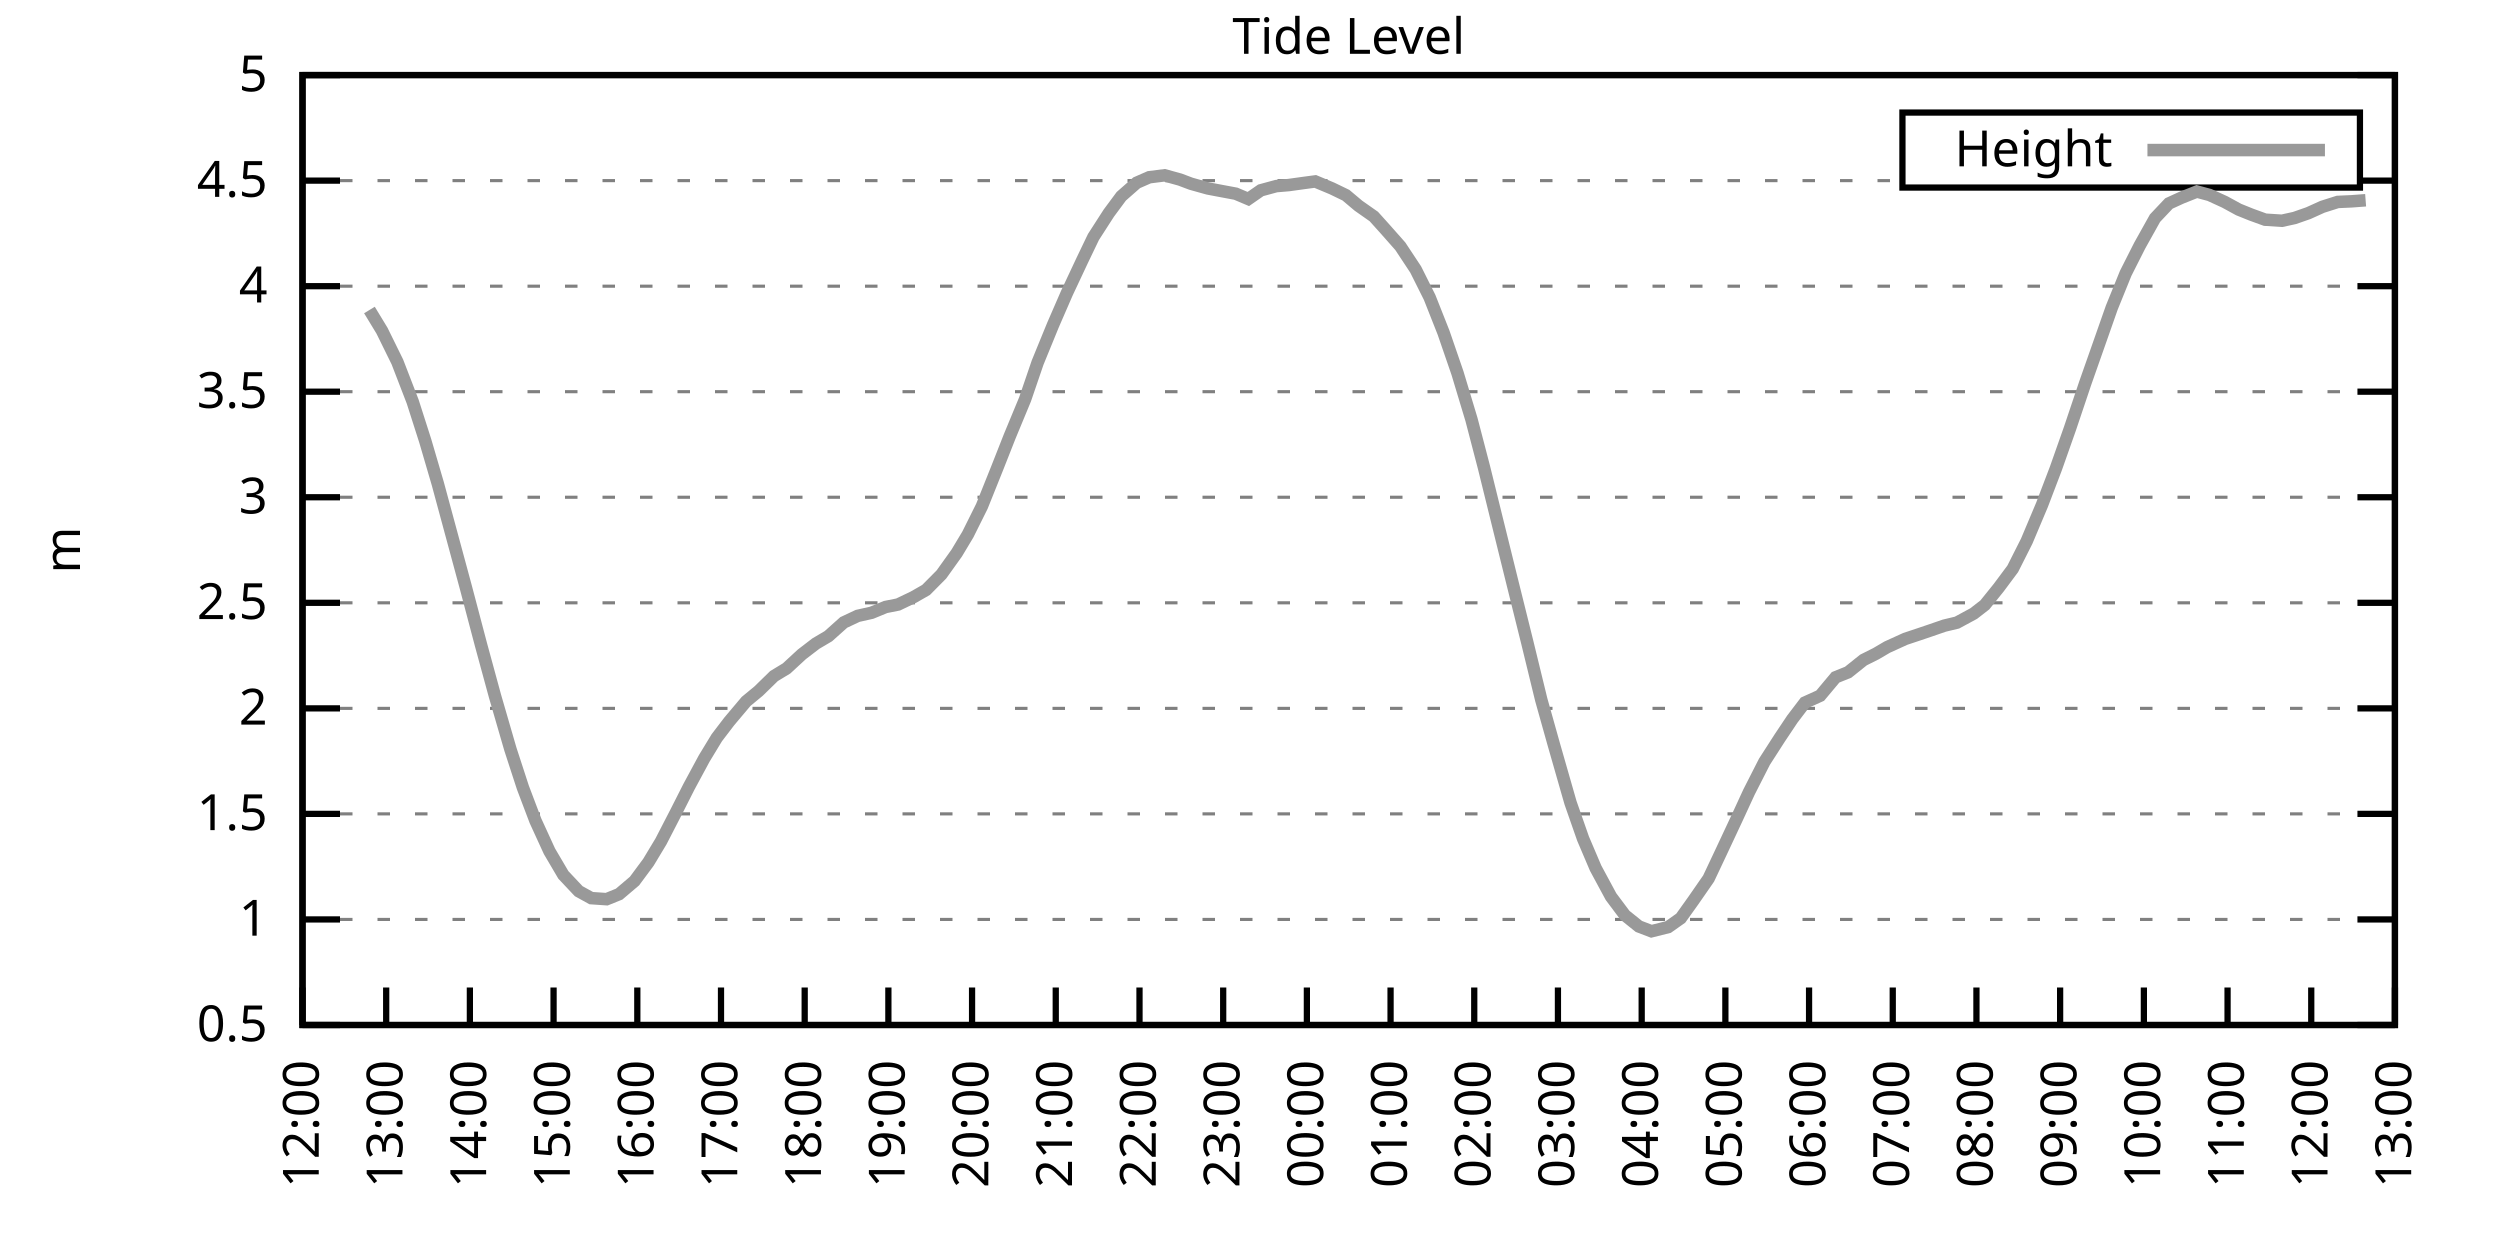
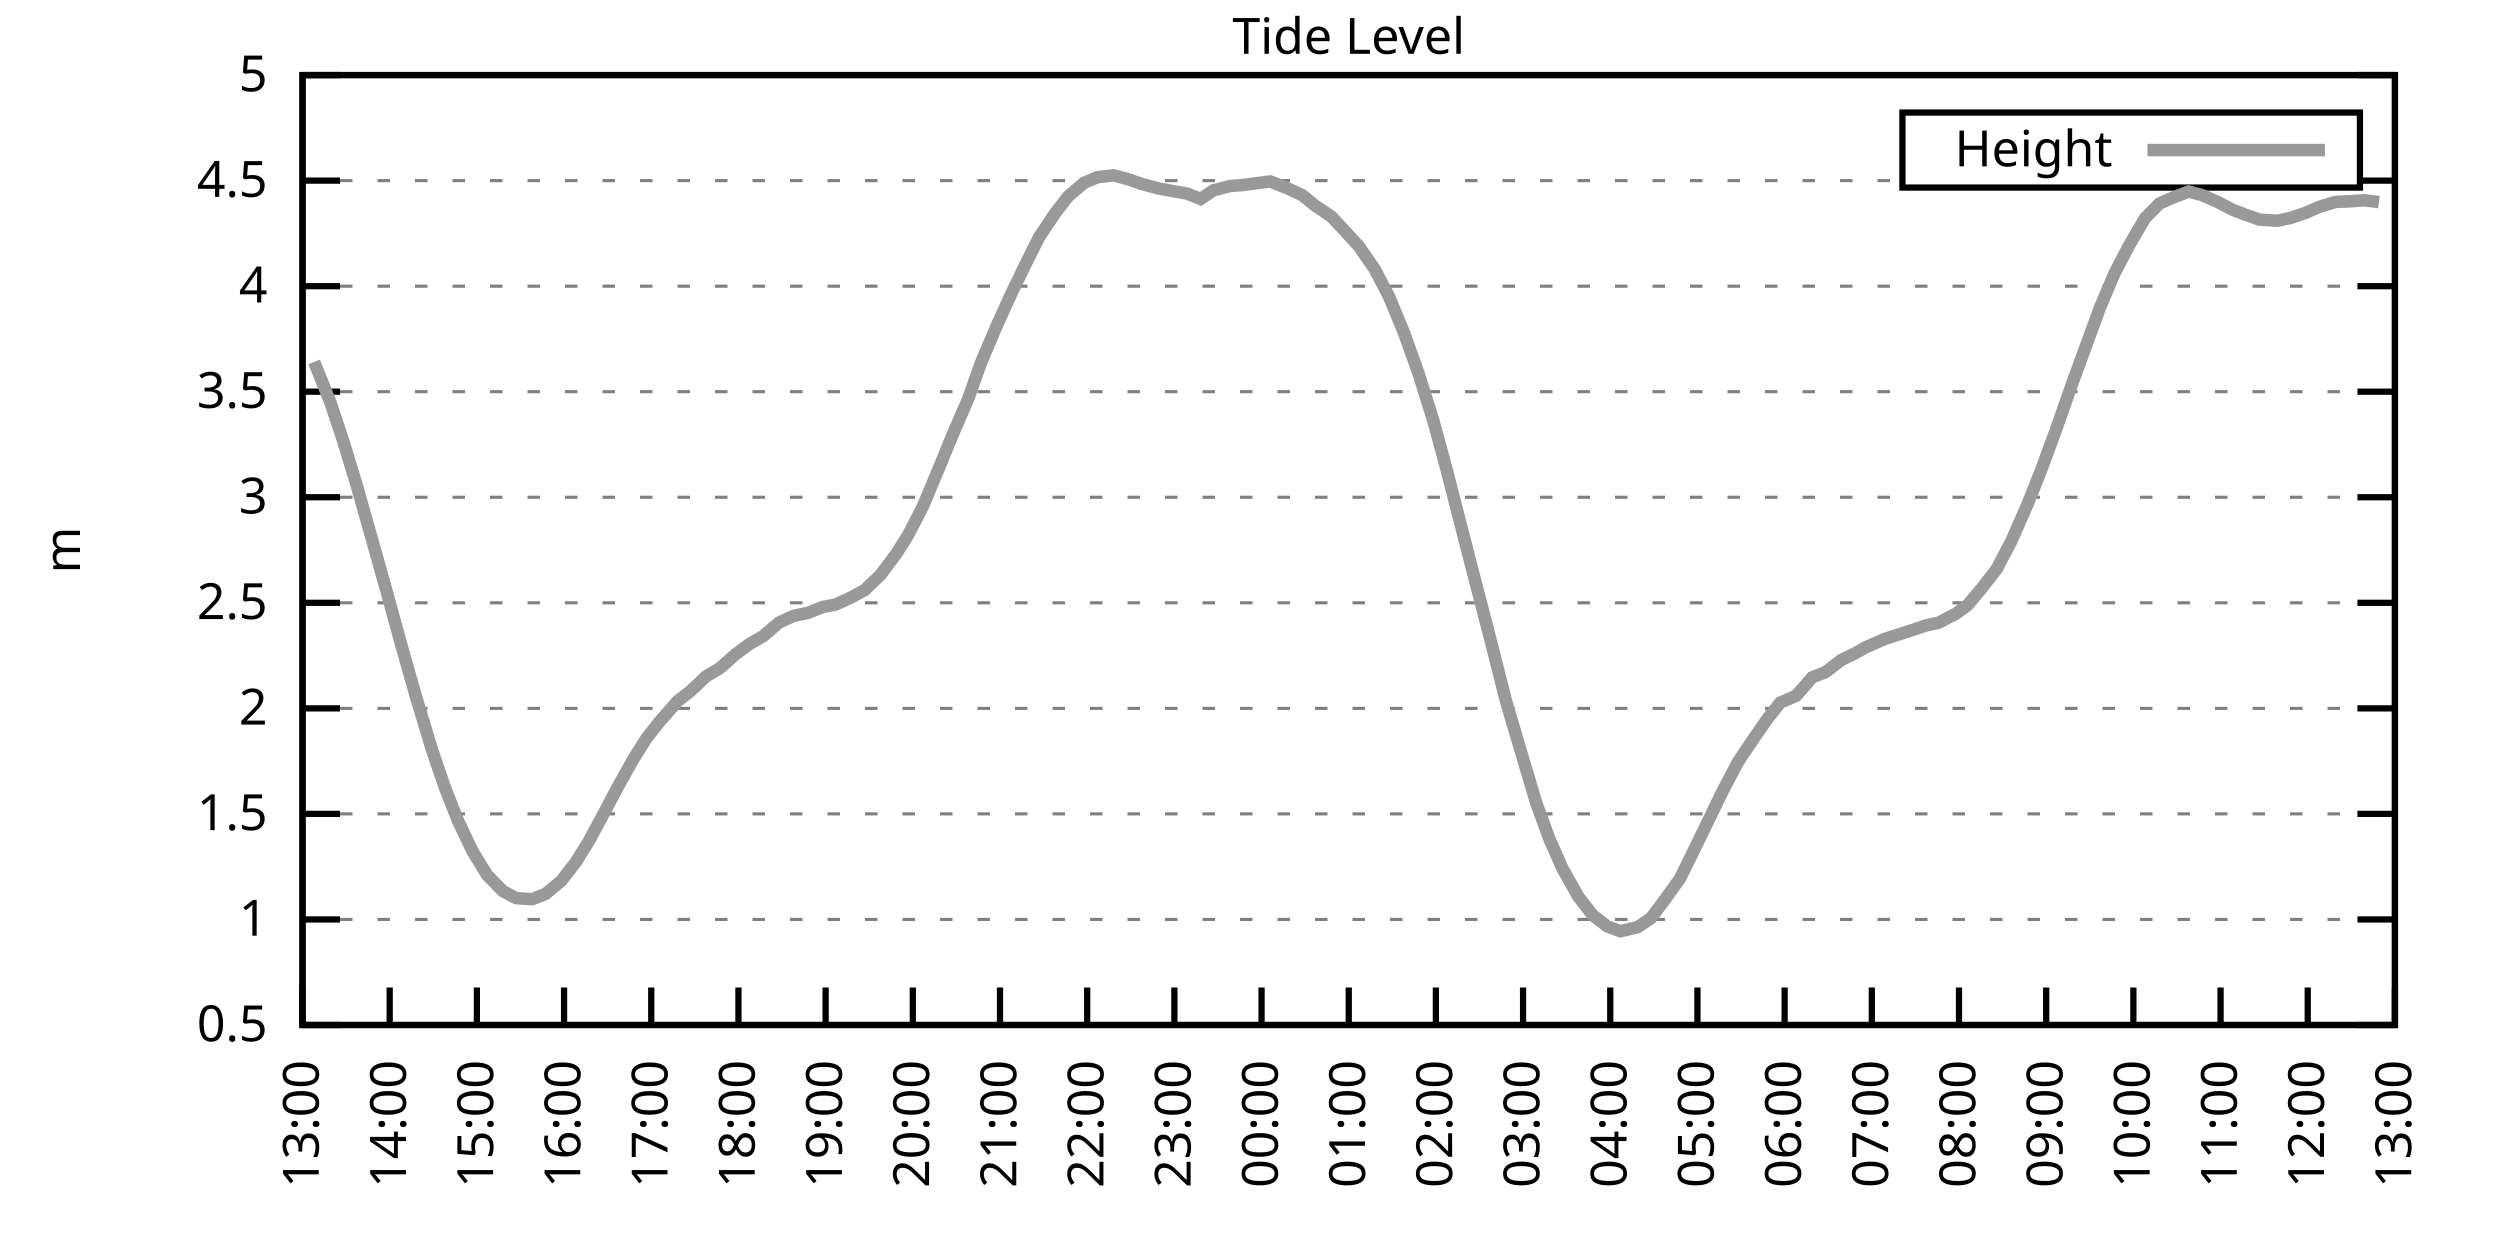
<svg xmlns="http://www.w3.org/2000/svg" xmlns:xlink="http://www.w3.org/1999/xlink" width="400" height="200" viewBox="0 0 400 200">
  <g id="gnuplot_canvas">
    <rect x="0" y="0" width="400" height="200" fill="none" />
    <defs>
      <circle id="gpDot" r="0.5" stroke-width="0.5" stroke="currentColor" />
      <path id="gpPt0" stroke-width="0.333" stroke="currentColor" d="M-1,0 h2 M0,-1 v2" />
      <path id="gpPt1" stroke-width="0.333" stroke="currentColor" d="M-1,-1 L1,1 M1,-1 L-1,1" />
      <path id="gpPt2" stroke-width="0.333" stroke="currentColor" d="M-1,0 L1,0 M0,-1 L0,1 M-1,-1 L1,1 M-1,1 L1,-1" />
      <rect id="gpPt3" stroke-width="0.333" stroke="currentColor" x="-1" y="-1" width="2" height="2" />
      <rect id="gpPt4" stroke-width="0.333" stroke="currentColor" fill="currentColor" x="-1" y="-1" width="2" height="2" />
      <circle id="gpPt5" stroke-width="0.333" stroke="currentColor" cx="0" cy="0" r="1" />
      <use xlink:href="#gpPt5" id="gpPt6" fill="currentColor" stroke="none" />
      <path id="gpPt7" stroke-width="0.333" stroke="currentColor" d="M0,-1.33 L-1.33,0.67 L1.33,0.67 z" />
      <use xlink:href="#gpPt7" id="gpPt8" fill="currentColor" stroke="none" />
      <use xlink:href="#gpPt7" id="gpPt9" stroke="currentColor" transform="rotate(180)" />
      <use xlink:href="#gpPt9" id="gpPt10" fill="currentColor" stroke="none" />
      <use xlink:href="#gpPt3" id="gpPt11" stroke="currentColor" transform="rotate(45)" />
      <use xlink:href="#gpPt11" id="gpPt12" fill="currentColor" stroke="none" />
      <path id="gpPt13" stroke-width="0.333" stroke="currentColor" d="M0,1.330 L1.265,0.411 L0.782,-1.067 L-0.782,-1.076 L-1.265,0.411 z" />
      <use xlink:href="#gpPt13" id="gpPt14" fill="currentColor" stroke="none" />
      <filter id="textbox" filterUnits="objectBoundingBox" x="0" y="0" height="1" width="1">
        <feFlood flood-color="white" flood-opacity="1" result="bgnd" />
        <feComposite in="SourceGraphic" in2="bgnd" operator="atop" />
      </filter>
      <filter id="greybox" filterUnits="objectBoundingBox" x="0" y="0" height="1" width="1">
        <feFlood flood-color="lightgrey" flood-opacity="1" result="grey" />
        <feComposite in="SourceGraphic" in2="grey" operator="atop" />
      </filter>
    </defs>
    <g fill="none" color="white" stroke="currentColor" stroke-width="1.00" stroke-linecap="butt" stroke-linejoin="miter">
</g>
    <g fill="none" color="black" stroke="currentColor" stroke-width="1.00" stroke-linecap="butt" stroke-linejoin="miter">
      <g stroke="none" shape-rendering="crispEdges">
        <polygon fill="rgb(255, 255, 255)" points="48.40,164.00 383.18,164.00 383.18,12.02 48.40,12.02 " />
      </g>
    </g>
    <g fill="none" color="black" stroke="currentColor" stroke-width="1.00" stroke-linecap="butt" stroke-linejoin="miter">
</g>
    <g fill="none" color="black" stroke="black" stroke-width="0.50" stroke-linecap="butt" stroke-linejoin="miter">
</g>
    <g fill="none" color="gray" stroke="currentColor" stroke-width="0.50" stroke-linecap="butt" stroke-linejoin="miter">
      <path stroke="gray" stroke-dasharray="2,4" class="gridline" d="M48.40,164.00 L383.19,164.00  " />
    </g>
    <g fill="none" color="gray" stroke="gray" stroke-width="1.00" stroke-linecap="butt" stroke-linejoin="miter">
</g>
    <g fill="none" color="black" stroke="currentColor" stroke-width="1.00" stroke-linecap="butt" stroke-linejoin="miter">
      <path stroke="black" d="M48.40,164.00 L54.40,164.00 M383.19,164.00 L377.19,164.00  " />
      <g transform="translate(42.80,166.60)" stroke="none" fill="black" font-family="Sans" font-size="8.00" text-anchor="end">
        <text>
          <tspan font-family="Sans"> 0.5</tspan>
        </text>
      </g>
    </g>
    <g fill="none" color="black" stroke="currentColor" stroke-width="1.00" stroke-linecap="butt" stroke-linejoin="miter">
</g>
    <g fill="none" color="black" stroke="black" stroke-width="0.50" stroke-linecap="butt" stroke-linejoin="miter">
</g>
    <g fill="none" color="gray" stroke="currentColor" stroke-width="0.50" stroke-linecap="butt" stroke-linejoin="miter">
      <path stroke="gray" stroke-dasharray="2,4" class="gridline" d="M48.40,147.11 L383.19,147.11  " />
    </g>
    <g fill="none" color="gray" stroke="gray" stroke-width="1.00" stroke-linecap="butt" stroke-linejoin="miter">
</g>
    <g fill="none" color="black" stroke="currentColor" stroke-width="1.00" stroke-linecap="butt" stroke-linejoin="miter">
      <path stroke="black" d="M48.40,147.11 L54.40,147.11 M383.19,147.11 L377.19,147.11  " />
      <g transform="translate(42.80,149.71)" stroke="none" fill="black" font-family="Sans" font-size="8.00" text-anchor="end">
        <text>
          <tspan font-family="Sans"> 1</tspan>
        </text>
      </g>
    </g>
    <g fill="none" color="black" stroke="currentColor" stroke-width="1.00" stroke-linecap="butt" stroke-linejoin="miter">
</g>
    <g fill="none" color="black" stroke="black" stroke-width="0.50" stroke-linecap="butt" stroke-linejoin="miter">
</g>
    <g fill="none" color="gray" stroke="currentColor" stroke-width="0.50" stroke-linecap="butt" stroke-linejoin="miter">
      <path stroke="gray" stroke-dasharray="2,4" class="gridline" d="M48.40,130.22 L383.19,130.22  " />
    </g>
    <g fill="none" color="gray" stroke="gray" stroke-width="1.00" stroke-linecap="butt" stroke-linejoin="miter">
</g>
    <g fill="none" color="black" stroke="currentColor" stroke-width="1.00" stroke-linecap="butt" stroke-linejoin="miter">
      <path stroke="black" d="M48.40,130.22 L54.40,130.22 M383.19,130.22 L377.19,130.22  " />
      <g transform="translate(42.80,132.82)" stroke="none" fill="black" font-family="Sans" font-size="8.00" text-anchor="end">
        <text>
          <tspan font-family="Sans"> 1.5</tspan>
        </text>
      </g>
    </g>
    <g fill="none" color="black" stroke="currentColor" stroke-width="1.00" stroke-linecap="butt" stroke-linejoin="miter">
</g>
    <g fill="none" color="black" stroke="black" stroke-width="0.50" stroke-linecap="butt" stroke-linejoin="miter">
</g>
    <g fill="none" color="gray" stroke="currentColor" stroke-width="0.50" stroke-linecap="butt" stroke-linejoin="miter">
      <path stroke="gray" stroke-dasharray="2,4" class="gridline" d="M48.40,113.34 L383.19,113.34  " />
    </g>
    <g fill="none" color="gray" stroke="gray" stroke-width="1.00" stroke-linecap="butt" stroke-linejoin="miter">
</g>
    <g fill="none" color="black" stroke="currentColor" stroke-width="1.00" stroke-linecap="butt" stroke-linejoin="miter">
      <path stroke="black" d="M48.40,113.34 L54.40,113.34 M383.19,113.34 L377.19,113.34  " />
      <g transform="translate(42.80,115.94)" stroke="none" fill="black" font-family="Sans" font-size="8.00" text-anchor="end">
        <text>
          <tspan font-family="Sans"> 2</tspan>
        </text>
      </g>
    </g>
    <g fill="none" color="black" stroke="currentColor" stroke-width="1.00" stroke-linecap="butt" stroke-linejoin="miter">
</g>
    <g fill="none" color="black" stroke="black" stroke-width="0.50" stroke-linecap="butt" stroke-linejoin="miter">
</g>
    <g fill="none" color="gray" stroke="currentColor" stroke-width="0.50" stroke-linecap="butt" stroke-linejoin="miter">
      <path stroke="gray" stroke-dasharray="2,4" class="gridline" d="M48.40,96.45 L383.19,96.45  " />
    </g>
    <g fill="none" color="gray" stroke="gray" stroke-width="1.00" stroke-linecap="butt" stroke-linejoin="miter">
</g>
    <g fill="none" color="black" stroke="currentColor" stroke-width="1.00" stroke-linecap="butt" stroke-linejoin="miter">
      <path stroke="black" d="M48.40,96.45 L54.40,96.45 M383.19,96.45 L377.19,96.45  " />
      <g transform="translate(42.80,99.05)" stroke="none" fill="black" font-family="Sans" font-size="8.00" text-anchor="end">
        <text>
          <tspan font-family="Sans"> 2.5</tspan>
        </text>
      </g>
    </g>
    <g fill="none" color="black" stroke="currentColor" stroke-width="1.00" stroke-linecap="butt" stroke-linejoin="miter">
</g>
    <g fill="none" color="black" stroke="black" stroke-width="0.50" stroke-linecap="butt" stroke-linejoin="miter">
</g>
    <g fill="none" color="gray" stroke="currentColor" stroke-width="0.50" stroke-linecap="butt" stroke-linejoin="miter">
      <path stroke="gray" stroke-dasharray="2,4" class="gridline" d="M48.40,79.56 L383.19,79.56  " />
    </g>
    <g fill="none" color="gray" stroke="gray" stroke-width="1.00" stroke-linecap="butt" stroke-linejoin="miter">
</g>
    <g fill="none" color="black" stroke="currentColor" stroke-width="1.00" stroke-linecap="butt" stroke-linejoin="miter">
      <path stroke="black" d="M48.40,79.56 L54.40,79.56 M383.19,79.56 L377.19,79.56  " />
      <g transform="translate(42.80,82.16)" stroke="none" fill="black" font-family="Sans" font-size="8.00" text-anchor="end">
        <text>
          <tspan font-family="Sans"> 3</tspan>
        </text>
      </g>
    </g>
    <g fill="none" color="black" stroke="currentColor" stroke-width="1.00" stroke-linecap="butt" stroke-linejoin="miter">
</g>
    <g fill="none" color="black" stroke="black" stroke-width="0.50" stroke-linecap="butt" stroke-linejoin="miter">
</g>
    <g fill="none" color="gray" stroke="currentColor" stroke-width="0.50" stroke-linecap="butt" stroke-linejoin="miter">
      <path stroke="gray" stroke-dasharray="2,4" class="gridline" d="M48.40,62.67 L383.19,62.67  " />
    </g>
    <g fill="none" color="gray" stroke="gray" stroke-width="1.00" stroke-linecap="butt" stroke-linejoin="miter">
</g>
    <g fill="none" color="black" stroke="currentColor" stroke-width="1.00" stroke-linecap="butt" stroke-linejoin="miter">
      <path stroke="black" d="M48.40,62.67 L54.40,62.67 M383.19,62.67 L377.19,62.67  " />
      <g transform="translate(42.80,65.27)" stroke="none" fill="black" font-family="Sans" font-size="8.00" text-anchor="end">
        <text>
          <tspan font-family="Sans"> 3.5</tspan>
        </text>
      </g>
    </g>
    <g fill="none" color="black" stroke="currentColor" stroke-width="1.00" stroke-linecap="butt" stroke-linejoin="miter">
</g>
    <g fill="none" color="black" stroke="black" stroke-width="0.50" stroke-linecap="butt" stroke-linejoin="miter">
</g>
    <g fill="none" color="gray" stroke="currentColor" stroke-width="0.50" stroke-linecap="butt" stroke-linejoin="miter">
      <path stroke="gray" stroke-dasharray="2,4" class="gridline" d="M48.40,45.79 L383.19,45.79  " />
    </g>
    <g fill="none" color="gray" stroke="gray" stroke-width="1.00" stroke-linecap="butt" stroke-linejoin="miter">
</g>
    <g fill="none" color="black" stroke="currentColor" stroke-width="1.00" stroke-linecap="butt" stroke-linejoin="miter">
      <path stroke="black" d="M48.40,45.79 L54.40,45.79 M383.19,45.79 L377.19,45.79  " />
      <g transform="translate(42.80,48.39)" stroke="none" fill="black" font-family="Sans" font-size="8.00" text-anchor="end">
        <text>
          <tspan font-family="Sans"> 4</tspan>
        </text>
      </g>
    </g>
    <g fill="none" color="black" stroke="currentColor" stroke-width="1.00" stroke-linecap="butt" stroke-linejoin="miter">
</g>
    <g fill="none" color="black" stroke="black" stroke-width="0.50" stroke-linecap="butt" stroke-linejoin="miter">
</g>
    <g fill="none" color="gray" stroke="currentColor" stroke-width="0.50" stroke-linecap="butt" stroke-linejoin="miter">
      <path stroke="gray" stroke-dasharray="2,4" class="gridline" d="M48.40,28.90 L304.39,28.90 M377.59,28.90 L383.19,28.90  " />
    </g>
    <g fill="none" color="gray" stroke="gray" stroke-width="1.00" stroke-linecap="butt" stroke-linejoin="miter">
</g>
    <g fill="none" color="black" stroke="currentColor" stroke-width="1.00" stroke-linecap="butt" stroke-linejoin="miter">
      <path stroke="black" d="M48.40,28.90 L54.40,28.90 M383.19,28.90 L377.19,28.90  " />
      <g transform="translate(42.80,31.50)" stroke="none" fill="black" font-family="Sans" font-size="8.00" text-anchor="end">
        <text>
          <tspan font-family="Sans"> 4.5</tspan>
        </text>
      </g>
    </g>
    <g fill="none" color="black" stroke="currentColor" stroke-width="1.00" stroke-linecap="butt" stroke-linejoin="miter">
</g>
    <g fill="none" color="black" stroke="black" stroke-width="0.50" stroke-linecap="butt" stroke-linejoin="miter">
</g>
    <g fill="none" color="gray" stroke="currentColor" stroke-width="0.50" stroke-linecap="butt" stroke-linejoin="miter">
      <path stroke="gray" stroke-dasharray="2,4" class="gridline" d="M48.40,12.01 L383.19,12.01  " />
    </g>
    <g fill="none" color="gray" stroke="gray" stroke-width="1.00" stroke-linecap="butt" stroke-linejoin="miter">
</g>
    <g fill="none" color="black" stroke="currentColor" stroke-width="1.00" stroke-linecap="butt" stroke-linejoin="miter">
      <path stroke="black" d="M48.40,12.01 L54.40,12.01 M383.19,12.01 L377.19,12.01  " />
      <g transform="translate(42.80,14.61)" stroke="none" fill="black" font-family="Sans" font-size="8.00" text-anchor="end">
        <text>
          <tspan font-family="Sans"> 5</tspan>
        </text>
      </g>
    </g>
    <g fill="none" color="black" stroke="currentColor" stroke-width="1.00" stroke-linecap="butt" stroke-linejoin="miter">
      <path stroke="black" d="M48.40,164.00 L48.40,158.00  " />
      <g transform="translate(51.00,169.60) rotate(270.00)" stroke="none" fill="black" font-family="Sans" font-size="8.00" text-anchor="end">
        <text>
-           <tspan font-family="Sans">12:00</tspan>
-         </text>
-       </g>
-     </g>
-     <g fill="none" color="black" stroke="currentColor" stroke-width="1.00" stroke-linecap="butt" stroke-linejoin="miter">
-       <path stroke="black" d="M61.79,164.00 L61.79,158.00  " />
-       <g transform="translate(64.39,169.60) rotate(270.00)" stroke="none" fill="black" font-family="Sans" font-size="8.00" text-anchor="end">
-         <text>
          <tspan font-family="Sans">13:00</tspan>
        </text>
      </g>
    </g>
    <g fill="none" color="black" stroke="currentColor" stroke-width="1.00" stroke-linecap="butt" stroke-linejoin="miter">
-       <path stroke="black" d="M75.18,164.00 L75.18,158.00  " />
-       <g transform="translate(77.78,169.60) rotate(270.00)" stroke="none" fill="black" font-family="Sans" font-size="8.00" text-anchor="end">
+       <path stroke="black" d="M62.35,164.00 L62.35,158.00  " />
+       <g transform="translate(64.95,169.60) rotate(270.00)" stroke="none" fill="black" font-family="Sans" font-size="8.00" text-anchor="end">
        <text>
          <tspan font-family="Sans">14:00</tspan>
        </text>
      </g>
    </g>
    <g fill="none" color="black" stroke="currentColor" stroke-width="1.00" stroke-linecap="butt" stroke-linejoin="miter">
-       <path stroke="black" d="M88.57,164.00 L88.57,158.00  " />
-       <g transform="translate(91.17,169.60) rotate(270.00)" stroke="none" fill="black" font-family="Sans" font-size="8.00" text-anchor="end">
+       <path stroke="black" d="M76.30,164.00 L76.30,158.00  " />
+       <g transform="translate(78.90,169.60) rotate(270.00)" stroke="none" fill="black" font-family="Sans" font-size="8.00" text-anchor="end">
        <text>
          <tspan font-family="Sans">15:00</tspan>
        </text>
      </g>
    </g>
    <g fill="none" color="black" stroke="currentColor" stroke-width="1.00" stroke-linecap="butt" stroke-linejoin="miter">
-       <path stroke="black" d="M101.97,164.00 L101.97,158.00  " />
-       <g transform="translate(104.57,169.60) rotate(270.00)" stroke="none" fill="black" font-family="Sans" font-size="8.00" text-anchor="end">
+       <path stroke="black" d="M90.25,164.00 L90.25,158.00  " />
+       <g transform="translate(92.85,169.60) rotate(270.00)" stroke="none" fill="black" font-family="Sans" font-size="8.00" text-anchor="end">
        <text>
          <tspan font-family="Sans">16:00</tspan>
        </text>
      </g>
    </g>
    <g fill="none" color="black" stroke="currentColor" stroke-width="1.00" stroke-linecap="butt" stroke-linejoin="miter">
-       <path stroke="black" d="M115.36,164.00 L115.36,158.00  " />
-       <g transform="translate(117.96,169.60) rotate(270.00)" stroke="none" fill="black" font-family="Sans" font-size="8.00" text-anchor="end">
+       <path stroke="black" d="M104.20,164.00 L104.20,158.00  " />
+       <g transform="translate(106.80,169.60) rotate(270.00)" stroke="none" fill="black" font-family="Sans" font-size="8.00" text-anchor="end">
        <text>
          <tspan font-family="Sans">17:00</tspan>
        </text>
      </g>
    </g>
    <g fill="none" color="black" stroke="currentColor" stroke-width="1.00" stroke-linecap="butt" stroke-linejoin="miter">
-       <path stroke="black" d="M128.75,164.00 L128.75,158.00  " />
-       <g transform="translate(131.35,169.60) rotate(270.00)" stroke="none" fill="black" font-family="Sans" font-size="8.00" text-anchor="end">
+       <path stroke="black" d="M118.15,164.00 L118.15,158.00  " />
+       <g transform="translate(120.75,169.60) rotate(270.00)" stroke="none" fill="black" font-family="Sans" font-size="8.00" text-anchor="end">
        <text>
          <tspan font-family="Sans">18:00</tspan>
        </text>
      </g>
    </g>
    <g fill="none" color="black" stroke="currentColor" stroke-width="1.00" stroke-linecap="butt" stroke-linejoin="miter">
-       <path stroke="black" d="M142.14,164.00 L142.14,158.00  " />
-       <g transform="translate(144.74,169.60) rotate(270.00)" stroke="none" fill="black" font-family="Sans" font-size="8.00" text-anchor="end">
+       <path stroke="black" d="M132.10,164.00 L132.10,158.00  " />
+       <g transform="translate(134.70,169.60) rotate(270.00)" stroke="none" fill="black" font-family="Sans" font-size="8.00" text-anchor="end">
        <text>
          <tspan font-family="Sans">19:00</tspan>
        </text>
      </g>
    </g>
    <g fill="none" color="black" stroke="currentColor" stroke-width="1.00" stroke-linecap="butt" stroke-linejoin="miter">
-       <path stroke="black" d="M155.53,164.00 L155.53,158.00  " />
-       <g transform="translate(158.13,169.60) rotate(270.00)" stroke="none" fill="black" font-family="Sans" font-size="8.00" text-anchor="end">
+       <path stroke="black" d="M146.05,164.00 L146.05,158.00  " />
+       <g transform="translate(148.65,169.60) rotate(270.00)" stroke="none" fill="black" font-family="Sans" font-size="8.00" text-anchor="end">
        <text>
          <tspan font-family="Sans">20:00</tspan>
        </text>
      </g>
    </g>
    <g fill="none" color="black" stroke="currentColor" stroke-width="1.00" stroke-linecap="butt" stroke-linejoin="miter">
-       <path stroke="black" d="M168.92,164.00 L168.92,158.00  " />
-       <g transform="translate(171.52,169.60) rotate(270.00)" stroke="none" fill="black" font-family="Sans" font-size="8.00" text-anchor="end">
+       <path stroke="black" d="M160.00,164.00 L160.00,158.00  " />
+       <g transform="translate(162.60,169.60) rotate(270.00)" stroke="none" fill="black" font-family="Sans" font-size="8.00" text-anchor="end">
        <text>
          <tspan font-family="Sans">21:00</tspan>
        </text>
      </g>
    </g>
    <g fill="none" color="black" stroke="currentColor" stroke-width="1.00" stroke-linecap="butt" stroke-linejoin="miter">
-       <path stroke="black" d="M182.32,164.00 L182.32,158.00  " />
-       <g transform="translate(184.92,169.60) rotate(270.00)" stroke="none" fill="black" font-family="Sans" font-size="8.00" text-anchor="end">
+       <path stroke="black" d="M173.95,164.00 L173.95,158.00  " />
+       <g transform="translate(176.55,169.60) rotate(270.00)" stroke="none" fill="black" font-family="Sans" font-size="8.00" text-anchor="end">
        <text>
          <tspan font-family="Sans">22:00</tspan>
        </text>
      </g>
    </g>
    <g fill="none" color="black" stroke="currentColor" stroke-width="1.00" stroke-linecap="butt" stroke-linejoin="miter">
-       <path stroke="black" d="M195.71,164.00 L195.71,158.00  " />
-       <g transform="translate(198.31,169.60) rotate(270.00)" stroke="none" fill="black" font-family="Sans" font-size="8.00" text-anchor="end">
+       <path stroke="black" d="M187.90,164.00 L187.90,158.00  " />
+       <g transform="translate(190.50,169.60) rotate(270.00)" stroke="none" fill="black" font-family="Sans" font-size="8.00" text-anchor="end">
        <text>
          <tspan font-family="Sans">23:00</tspan>
        </text>
      </g>
    </g>
    <g fill="none" color="black" stroke="currentColor" stroke-width="1.00" stroke-linecap="butt" stroke-linejoin="miter">
-       <path stroke="black" d="M209.10,164.00 L209.10,158.00  " />
-       <g transform="translate(211.70,169.60) rotate(270.00)" stroke="none" fill="black" font-family="Sans" font-size="8.00" text-anchor="end">
+       <path stroke="black" d="M201.85,164.00 L201.85,158.00  " />
+       <g transform="translate(204.45,169.60) rotate(270.00)" stroke="none" fill="black" font-family="Sans" font-size="8.00" text-anchor="end">
        <text>
          <tspan font-family="Sans">00:00</tspan>
        </text>
      </g>
    </g>
    <g fill="none" color="black" stroke="currentColor" stroke-width="1.00" stroke-linecap="butt" stroke-linejoin="miter">
-       <path stroke="black" d="M222.49,164.00 L222.49,158.00  " />
-       <g transform="translate(225.09,169.60) rotate(270.00)" stroke="none" fill="black" font-family="Sans" font-size="8.00" text-anchor="end">
+       <path stroke="black" d="M215.80,164.00 L215.80,158.00  " />
+       <g transform="translate(218.40,169.60) rotate(270.00)" stroke="none" fill="black" font-family="Sans" font-size="8.00" text-anchor="end">
        <text>
          <tspan font-family="Sans">01:00</tspan>
        </text>
      </g>
    </g>
    <g fill="none" color="black" stroke="currentColor" stroke-width="1.00" stroke-linecap="butt" stroke-linejoin="miter">
-       <path stroke="black" d="M235.88,164.00 L235.88,158.00  " />
-       <g transform="translate(238.48,169.60) rotate(270.00)" stroke="none" fill="black" font-family="Sans" font-size="8.00" text-anchor="end">
+       <path stroke="black" d="M229.74,164.00 L229.74,158.00  " />
+       <g transform="translate(232.34,169.60) rotate(270.00)" stroke="none" fill="black" font-family="Sans" font-size="8.00" text-anchor="end">
        <text>
          <tspan font-family="Sans">02:00</tspan>
        </text>
      </g>
    </g>
    <g fill="none" color="black" stroke="currentColor" stroke-width="1.00" stroke-linecap="butt" stroke-linejoin="miter">
-       <path stroke="black" d="M249.27,164.00 L249.27,158.00  " />
-       <g transform="translate(251.87,169.60) rotate(270.00)" stroke="none" fill="black" font-family="Sans" font-size="8.00" text-anchor="end">
+       <path stroke="black" d="M243.69,164.00 L243.69,158.00  " />
+       <g transform="translate(246.29,169.60) rotate(270.00)" stroke="none" fill="black" font-family="Sans" font-size="8.00" text-anchor="end">
        <text>
          <tspan font-family="Sans">03:00</tspan>
        </text>
      </g>
    </g>
    <g fill="none" color="black" stroke="currentColor" stroke-width="1.00" stroke-linecap="butt" stroke-linejoin="miter">
-       <path stroke="black" d="M262.67,164.00 L262.67,158.00  " />
-       <g transform="translate(265.27,169.60) rotate(270.00)" stroke="none" fill="black" font-family="Sans" font-size="8.00" text-anchor="end">
+       <path stroke="black" d="M257.64,164.00 L257.64,158.00  " />
+       <g transform="translate(260.24,169.60) rotate(270.00)" stroke="none" fill="black" font-family="Sans" font-size="8.00" text-anchor="end">
        <text>
          <tspan font-family="Sans">04:00</tspan>
        </text>
      </g>
    </g>
    <g fill="none" color="black" stroke="currentColor" stroke-width="1.00" stroke-linecap="butt" stroke-linejoin="miter">
-       <path stroke="black" d="M276.06,164.00 L276.06,158.00  " />
-       <g transform="translate(278.66,169.60) rotate(270.00)" stroke="none" fill="black" font-family="Sans" font-size="8.00" text-anchor="end">
+       <path stroke="black" d="M271.59,164.00 L271.59,158.00  " />
+       <g transform="translate(274.19,169.60) rotate(270.00)" stroke="none" fill="black" font-family="Sans" font-size="8.00" text-anchor="end">
        <text>
          <tspan font-family="Sans">05:00</tspan>
        </text>
      </g>
    </g>
    <g fill="none" color="black" stroke="currentColor" stroke-width="1.00" stroke-linecap="butt" stroke-linejoin="miter">
-       <path stroke="black" d="M289.45,164.00 L289.45,158.00  " />
-       <g transform="translate(292.05,169.60) rotate(270.00)" stroke="none" fill="black" font-family="Sans" font-size="8.00" text-anchor="end">
+       <path stroke="black" d="M285.54,164.00 L285.54,158.00  " />
+       <g transform="translate(288.14,169.60) rotate(270.00)" stroke="none" fill="black" font-family="Sans" font-size="8.00" text-anchor="end">
        <text>
          <tspan font-family="Sans">06:00</tspan>
        </text>
      </g>
    </g>
    <g fill="none" color="black" stroke="currentColor" stroke-width="1.00" stroke-linecap="butt" stroke-linejoin="miter">
-       <path stroke="black" d="M302.84,164.00 L302.84,158.00  " />
-       <g transform="translate(305.44,169.60) rotate(270.00)" stroke="none" fill="black" font-family="Sans" font-size="8.00" text-anchor="end">
+       <path stroke="black" d="M299.49,164.00 L299.49,158.00  " />
+       <g transform="translate(302.09,169.60) rotate(270.00)" stroke="none" fill="black" font-family="Sans" font-size="8.00" text-anchor="end">
        <text>
          <tspan font-family="Sans">07:00</tspan>
        </text>
      </g>
    </g>
    <g fill="none" color="black" stroke="currentColor" stroke-width="1.00" stroke-linecap="butt" stroke-linejoin="miter">
-       <path stroke="black" d="M316.23,164.00 L316.23,158.00  " />
-       <g transform="translate(318.83,169.60) rotate(270.00)" stroke="none" fill="black" font-family="Sans" font-size="8.00" text-anchor="end">
+       <path stroke="black" d="M313.44,164.00 L313.44,158.00  " />
+       <g transform="translate(316.04,169.60) rotate(270.00)" stroke="none" fill="black" font-family="Sans" font-size="8.00" text-anchor="end">
        <text>
          <tspan font-family="Sans">08:00</tspan>
        </text>
      </g>
    </g>
    <g fill="none" color="black" stroke="currentColor" stroke-width="1.00" stroke-linecap="butt" stroke-linejoin="miter">
-       <path stroke="black" d="M329.62,164.00 L329.62,158.00  " />
-       <g transform="translate(332.22,169.60) rotate(270.00)" stroke="none" fill="black" font-family="Sans" font-size="8.00" text-anchor="end">
+       <path stroke="black" d="M327.39,164.00 L327.39,158.00  " />
+       <g transform="translate(329.99,169.60) rotate(270.00)" stroke="none" fill="black" font-family="Sans" font-size="8.00" text-anchor="end">
        <text>
          <tspan font-family="Sans">09:00</tspan>
        </text>
      </g>
    </g>
    <g fill="none" color="black" stroke="currentColor" stroke-width="1.00" stroke-linecap="butt" stroke-linejoin="miter">
-       <path stroke="black" d="M343.02,164.00 L343.02,158.00  " />
-       <g transform="translate(345.62,169.60) rotate(270.00)" stroke="none" fill="black" font-family="Sans" font-size="8.00" text-anchor="end">
+       <path stroke="black" d="M341.34,164.00 L341.34,158.00  " />
+       <g transform="translate(343.94,169.60) rotate(270.00)" stroke="none" fill="black" font-family="Sans" font-size="8.00" text-anchor="end">
        <text>
          <tspan font-family="Sans">10:00</tspan>
        </text>
      </g>
    </g>
    <g fill="none" color="black" stroke="currentColor" stroke-width="1.00" stroke-linecap="butt" stroke-linejoin="miter">
-       <path stroke="black" d="M356.41,164.00 L356.41,158.00  " />
-       <g transform="translate(359.01,169.60) rotate(270.00)" stroke="none" fill="black" font-family="Sans" font-size="8.00" text-anchor="end">
+       <path stroke="black" d="M355.29,164.00 L355.29,158.00  " />
+       <g transform="translate(357.89,169.60) rotate(270.00)" stroke="none" fill="black" font-family="Sans" font-size="8.00" text-anchor="end">
        <text>
          <tspan font-family="Sans">11:00</tspan>
        </text>
      </g>
    </g>
    <g fill="none" color="black" stroke="currentColor" stroke-width="1.00" stroke-linecap="butt" stroke-linejoin="miter">
-       <path stroke="black" d="M369.80,164.00 L369.80,158.00  " />
-       <g transform="translate(372.40,169.60) rotate(270.00)" stroke="none" fill="black" font-family="Sans" font-size="8.00" text-anchor="end">
+       <path stroke="black" d="M369.24,164.00 L369.24,158.00  " />
+       <g transform="translate(371.84,169.60) rotate(270.00)" stroke="none" fill="black" font-family="Sans" font-size="8.00" text-anchor="end">
        <text>
          <tspan font-family="Sans">12:00</tspan>
        </text>
      </g>
    </g>
    <g fill="none" color="black" stroke="currentColor" stroke-width="1.00" stroke-linecap="butt" stroke-linejoin="miter">
      <path stroke="black" d="M383.19,164.00 L383.19,158.00  " />
      <g transform="translate(385.79,169.60) rotate(270.00)" stroke="none" fill="black" font-family="Sans" font-size="8.00" text-anchor="end">
        <text>
          <tspan font-family="Sans">13:00</tspan>
        </text>
      </g>
    </g>
    <g fill="none" color="black" stroke="currentColor" stroke-width="1.00" stroke-linecap="butt" stroke-linejoin="miter">
</g>
    <g fill="none" color="black" stroke="currentColor" stroke-width="1.00" stroke-linecap="butt" stroke-linejoin="miter">
      <path stroke="black" d="M48.40,12.01 L48.40,164.00 L383.19,164.00 L383.19,12.01 L48.40,12.01 Z  " />
    </g>
    <g fill="none" color="black" stroke="currentColor" stroke-width="1.00" stroke-linecap="butt" stroke-linejoin="miter">
</g>
    <g fill="none" color="black" stroke="currentColor" stroke-width="1.00" stroke-linecap="butt" stroke-linejoin="miter">
      <path stroke="black" d="M304.39,30.01 L304.39,18.01 L377.59,18.01 L377.59,30.01 L304.39,30.01 Z  " />
    </g>
    <g id="Tide_level_plot_1">
      <g fill="none" color="white" stroke="black" stroke-width="2.00" stroke-linecap="butt" stroke-linejoin="miter">
</g>
      <g fill="none" color="black" stroke="currentColor" stroke-width="2.00" stroke-linecap="butt" stroke-linejoin="miter">
        <g transform="translate(337.99,26.61)" stroke="none" fill="black" font-family="Sans" font-size="8.00" text-anchor="end">
          <text>
            <tspan font-family="Sans">Height</tspan>
          </text>
        </g>
      </g>
      <g fill="none" color="black" stroke="currentColor" stroke-width="2.00" stroke-linecap="butt" stroke-linejoin="miter">
-         <path stroke="rgb(153, 153, 153)" d="M343.59,24.01 L371.99,24.01 M59.11,49.60 L61.12,52.91 L63.58,57.91 L66.03,64.26 L68.04,70.54 L70.05,77.40   L72.50,86.45 L74.51,93.88 L76.97,103.20 L79.20,111.38 L81.66,119.86 L83.66,126.00 L85.67,131.31 L87.91,136.20   L90.14,139.99 L92.59,142.59 L94.60,143.70 L97.06,143.87 L99.06,143.06 L101.52,140.97 L103.75,137.96 L105.76,134.62   L108.22,129.85 L110.22,125.90 L112.68,121.34 L114.69,118.03 L116.70,115.40 L119.38,112.22 L121.38,110.57 L123.84,108.17   L125.85,106.95 L128.30,104.69 L130.54,102.97 L132.54,101.79 L135.00,99.59 L137.23,98.54 L139.46,98.04 L141.69,97.12   L143.70,96.72 L146.16,95.54 L148.17,94.39 L150.62,91.92 L153.08,88.48 L154.86,85.51 L157.10,81.01 L159.55,74.90   L161.56,69.80 L164.01,63.89 L166.02,58.01 L168.48,52.00 L170.71,46.87 L173.17,41.63 L174.95,37.92 L177.41,34.10   L179.41,31.40 L181.87,29.24 L183.88,28.36 L186.33,28.05 L188.79,28.73 L190.57,29.40 L193.25,30.15 L195.04,30.49   L197.72,30.99 L199.73,31.84 L201.73,30.45 L204.19,29.78 L206.20,29.61 L208.65,29.27 L210.44,29.03 L213.12,30.15   L215.35,31.23 L217.36,32.92 L219.81,34.64 L221.60,36.63 L224.05,39.40 L226.51,43.12 L228.74,47.58 L230.97,53.22   L233.20,59.70 L235.44,67.13 L237.44,74.80 L239.68,83.88 L241.91,92.90 L244.36,102.76 L246.60,111.95 L248.60,119.08   L251.28,128.43 L253.29,134.18 L255.30,138.90 L257.76,143.46 L259.99,146.44 L262.22,148.23 L264.23,149.00 L266.91,148.33   L268.92,146.91 L270.92,144.11 L273.38,140.56 L275.39,136.30 L277.84,131.07 L279.85,126.71 L282.31,121.88 L284.76,118.07   L286.77,115.06 L288.78,112.42 L291.23,111.31 L293.69,108.37 L295.70,107.56 L298.15,105.60 L300.16,104.59 L301.95,103.54   L304.85,102.22 L306.86,101.55 L308.87,100.87 L311.10,100.10 L313.11,99.62 L315.79,98.17 L317.57,96.79 L319.80,94.02   L322.04,91.01 L324.27,86.59 L326.72,80.78 L328.95,74.93 L331.19,68.58 L333.64,61.29 L335.65,55.58 L337.88,49.23   L340.11,43.73 L342.35,39.30 L344.80,34.91 L347.03,32.55 L349.04,31.63 L351.50,30.65 L353.51,31.19 L355.96,32.31   L358.19,33.53 L360.20,34.34 L362.43,35.15 L365.11,35.32 L367.12,34.88 L369.35,34.10 L371.58,33.09 L374.04,32.31   L376.27,32.21 L378.50,32.04  " />
+         <path stroke="rgb(153, 153, 153)" d="M343.59,24.01 L371.99,24.01 M50.26,57.91 L52.82,64.26 L54.91,70.54 L57.00,77.40 L59.56,86.45 L61.65,93.88   L64.21,103.20 L66.53,111.38 L69.09,119.86 L71.18,126.00 L73.28,131.31 L75.60,136.20 L77.93,139.99 L80.48,142.59   L82.58,143.70 L85.13,143.87 L87.23,143.06 L89.78,140.97 L92.11,137.96 L94.20,134.62 L96.76,129.85 L98.85,125.90   L101.41,121.34 L103.50,118.03 L105.59,115.40 L108.38,112.22 L110.48,110.57 L113.03,108.17 L115.13,106.95 L117.68,104.69   L120.01,102.97 L122.10,101.79 L124.66,99.59 L126.98,98.54 L129.31,98.04 L131.63,97.12 L133.72,96.72 L136.28,95.54   L138.37,94.39 L140.93,91.92 L143.49,88.48 L145.35,85.51 L147.67,81.01 L150.23,74.90 L152.32,69.80 L154.88,63.89   L156.97,58.01 L159.53,52.00 L161.86,46.87 L164.41,41.63 L166.27,37.92 L168.83,34.10 L170.92,31.40 L173.48,29.24   L175.57,28.36 L178.13,28.05 L180.69,28.73 L182.55,29.40 L185.34,30.15 L187.20,30.49 L189.99,30.99 L192.08,31.84   L194.17,30.45 L196.73,29.78 L198.82,29.61 L201.38,29.27 L203.24,29.03 L206.03,30.15 L208.36,31.23 L210.45,32.92   L213.01,34.64 L214.87,36.63 L217.42,39.40 L219.98,43.12 L222.30,47.58 L224.63,53.22 L226.95,59.70 L229.28,67.13   L231.37,74.80 L233.70,83.88 L236.02,92.90 L238.58,102.76 L240.90,111.95 L243.00,119.08 L245.79,128.43 L247.88,134.18   L249.97,138.90 L252.53,143.46 L254.85,146.44 L257.18,148.23 L259.27,149.00 L262.06,148.33 L264.15,146.91 L266.25,144.11   L268.80,140.56 L270.90,136.30 L273.45,131.07 L275.55,126.71 L278.10,121.88 L280.66,118.07 L282.75,115.06 L284.85,112.42   L287.40,111.31 L289.96,108.37 L292.05,107.56 L294.61,105.60 L296.70,104.59 L298.56,103.54 L301.58,102.22 L303.68,101.55   L305.77,100.87 L308.09,100.10 L310.19,99.62 L312.98,98.17 L314.84,96.79 L317.16,94.02 L319.49,91.01 L321.81,86.59   L324.37,80.78 L326.69,74.93 L329.02,68.58 L331.58,61.29 L333.67,55.58 L335.99,49.23 L338.32,43.73 L340.64,39.30   L343.20,34.91 L345.53,32.55 L347.62,31.63 L350.18,30.65 L352.27,31.19 L354.83,32.31 L357.15,33.53 L359.24,34.34   L361.57,35.15 L364.36,35.32 L366.45,34.88 L368.78,34.10 L371.10,33.09 L373.66,32.31 L375.98,32.21 L378.31,32.04   L380.63,32.34  " />
      </g>
    </g>
    <g fill="none" color="black" stroke="currentColor" stroke-width="2.00" stroke-linecap="butt" stroke-linejoin="miter">
</g>
    <g fill="none" color="black" stroke="black" stroke-width="1.00" stroke-linecap="butt" stroke-linejoin="miter">
</g>
    <g fill="none" color="black" stroke="currentColor" stroke-width="1.00" stroke-linecap="butt" stroke-linejoin="miter">
      <path stroke="black" d="M48.40,12.01 L48.40,164.00 L383.19,164.00 L383.19,12.01 L48.40,12.01 Z  " />
      <g transform="translate(12.80,88.01) rotate(270.00)" stroke="none" fill="black" font-family="Sans" font-size="8.00" text-anchor="middle">
        <text>
          <tspan font-family="Sans">m</tspan>
        </text>
      </g>
    </g>
    <g fill="none" color="black" stroke="currentColor" stroke-width="1.00" stroke-linecap="butt" stroke-linejoin="miter">
</g>
    <g fill="none" color="black" stroke="currentColor" stroke-width="1.00" stroke-linecap="butt" stroke-linejoin="miter">
      <g transform="translate(215.79,8.61)" stroke="none" fill="black" font-family="Sans" font-size="8.00" text-anchor="middle">
        <text>
          <tspan font-family="Sans">Tide Level</tspan>
        </text>
      </g>
    </g>
    <g fill="none" color="black" stroke="currentColor" stroke-width="1.00" stroke-linecap="butt" stroke-linejoin="miter">
</g>
  </g>
</svg>
